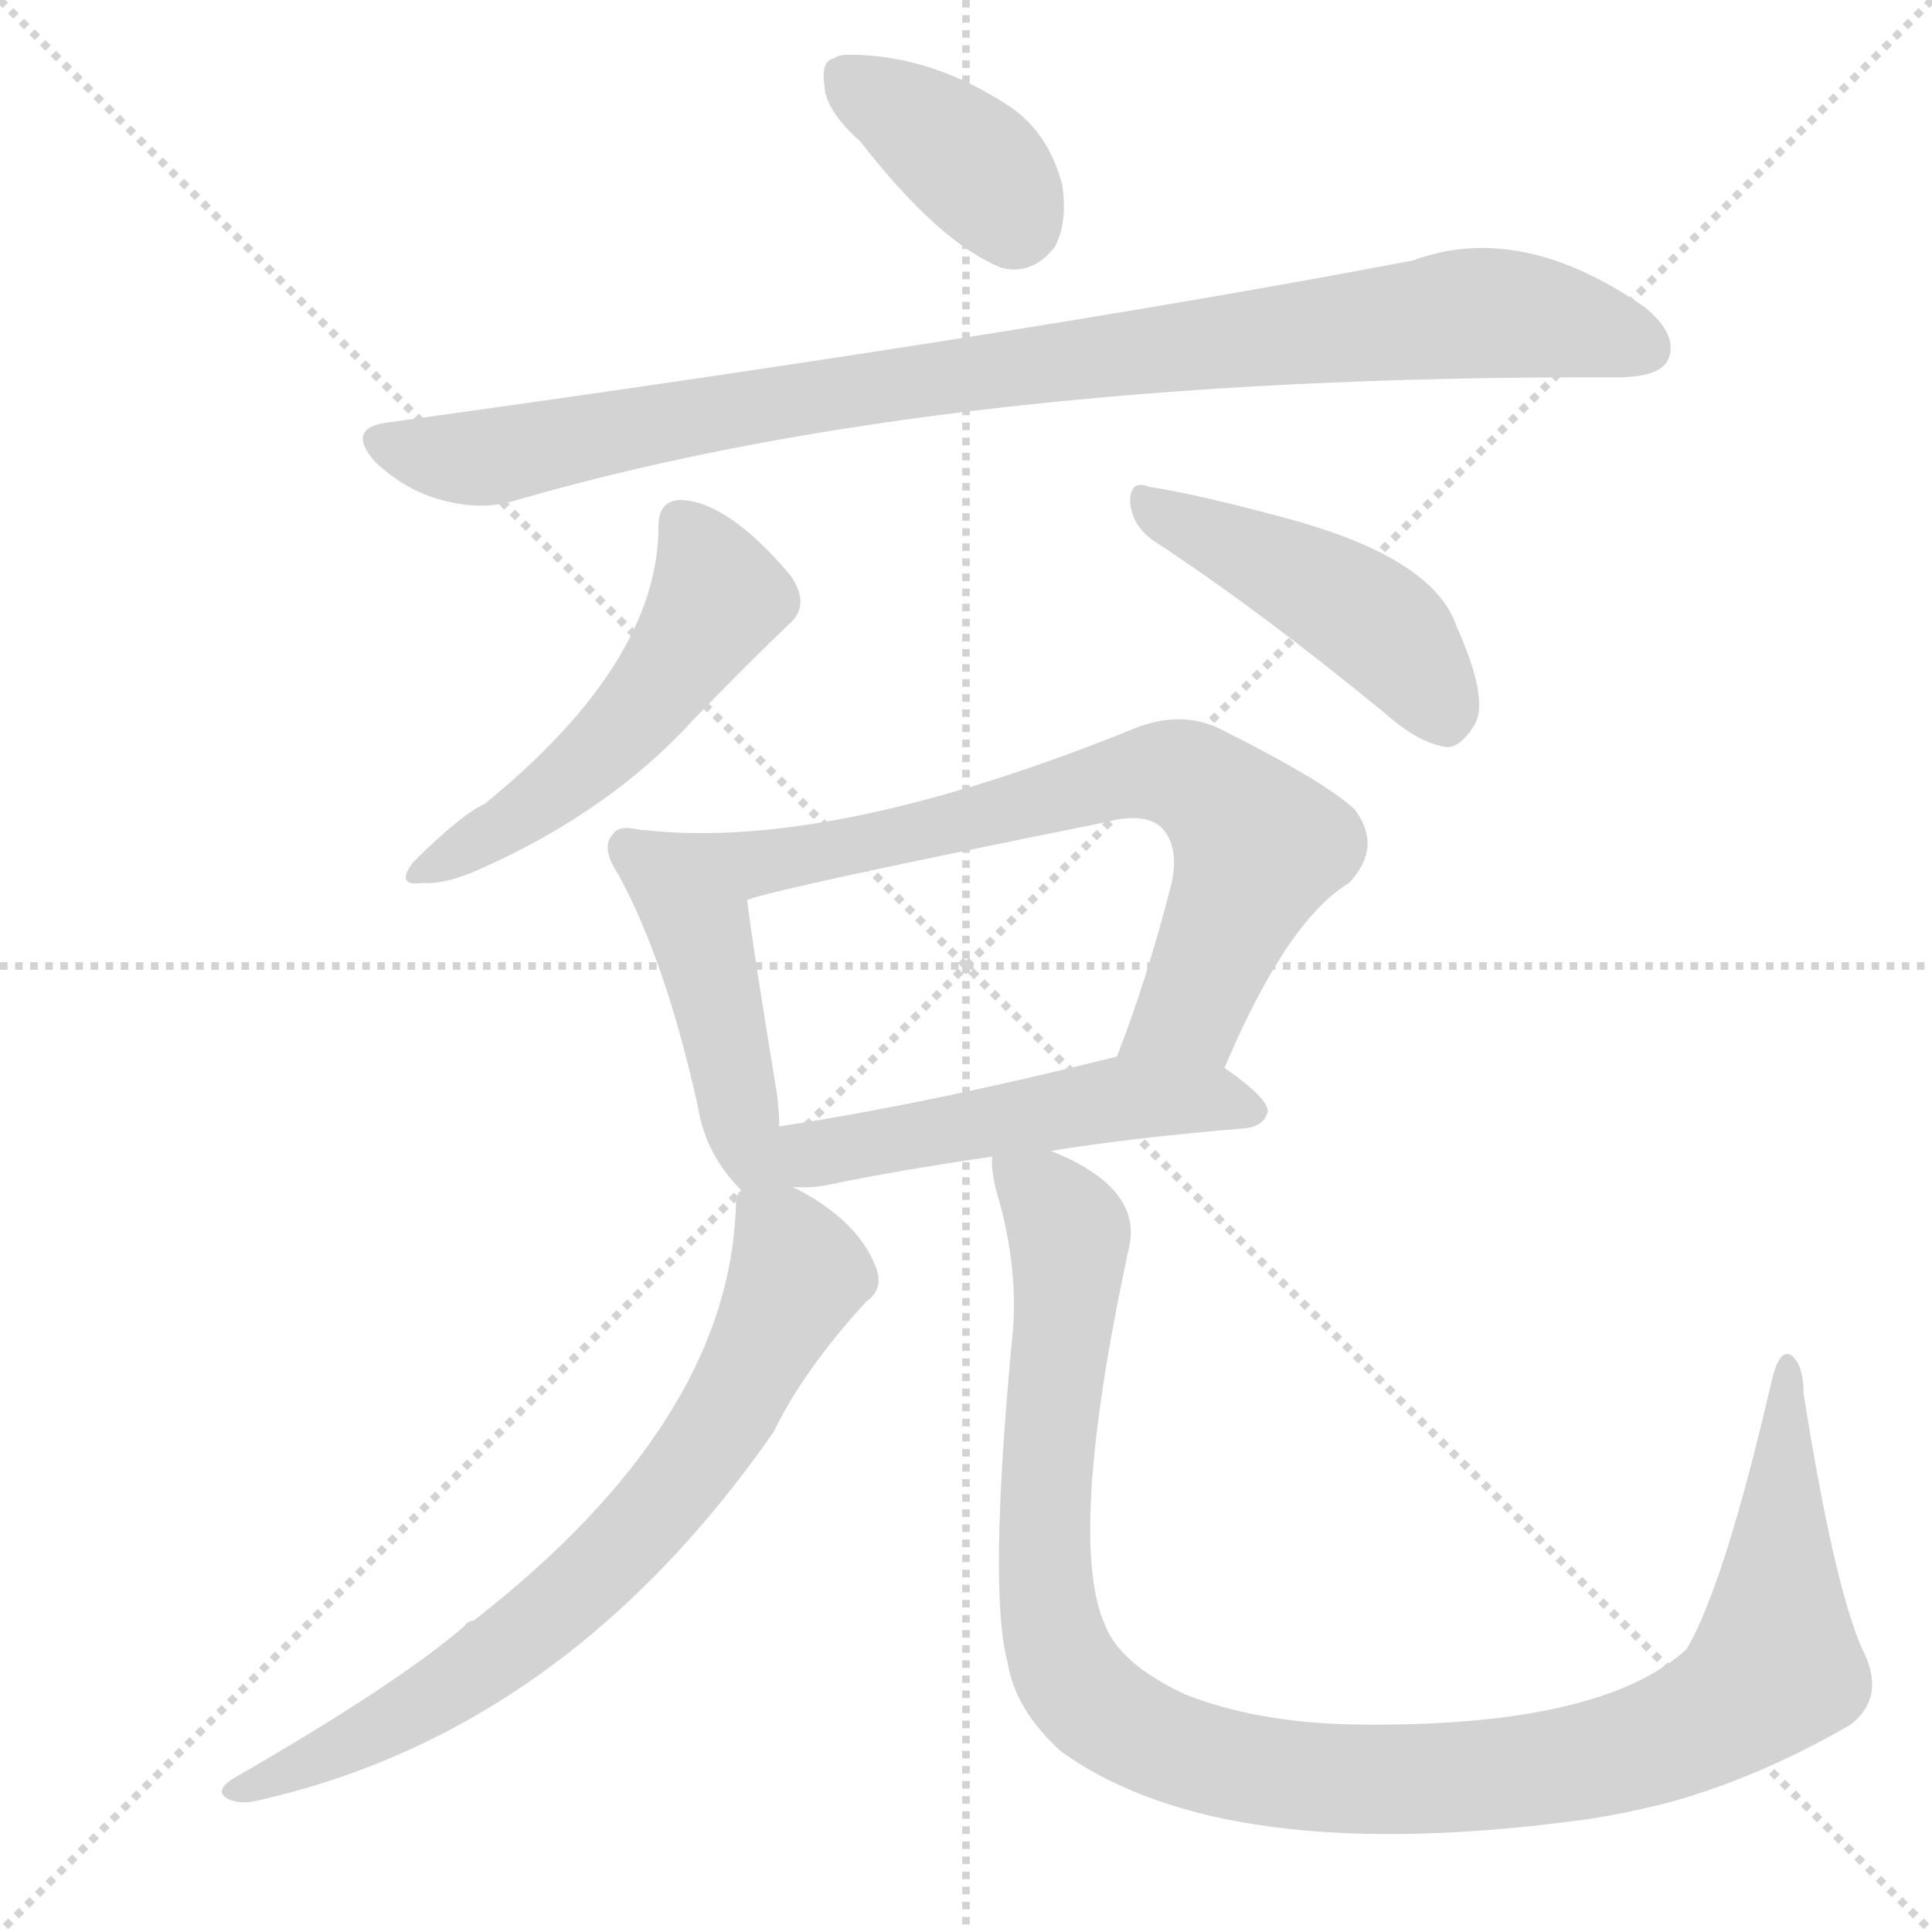
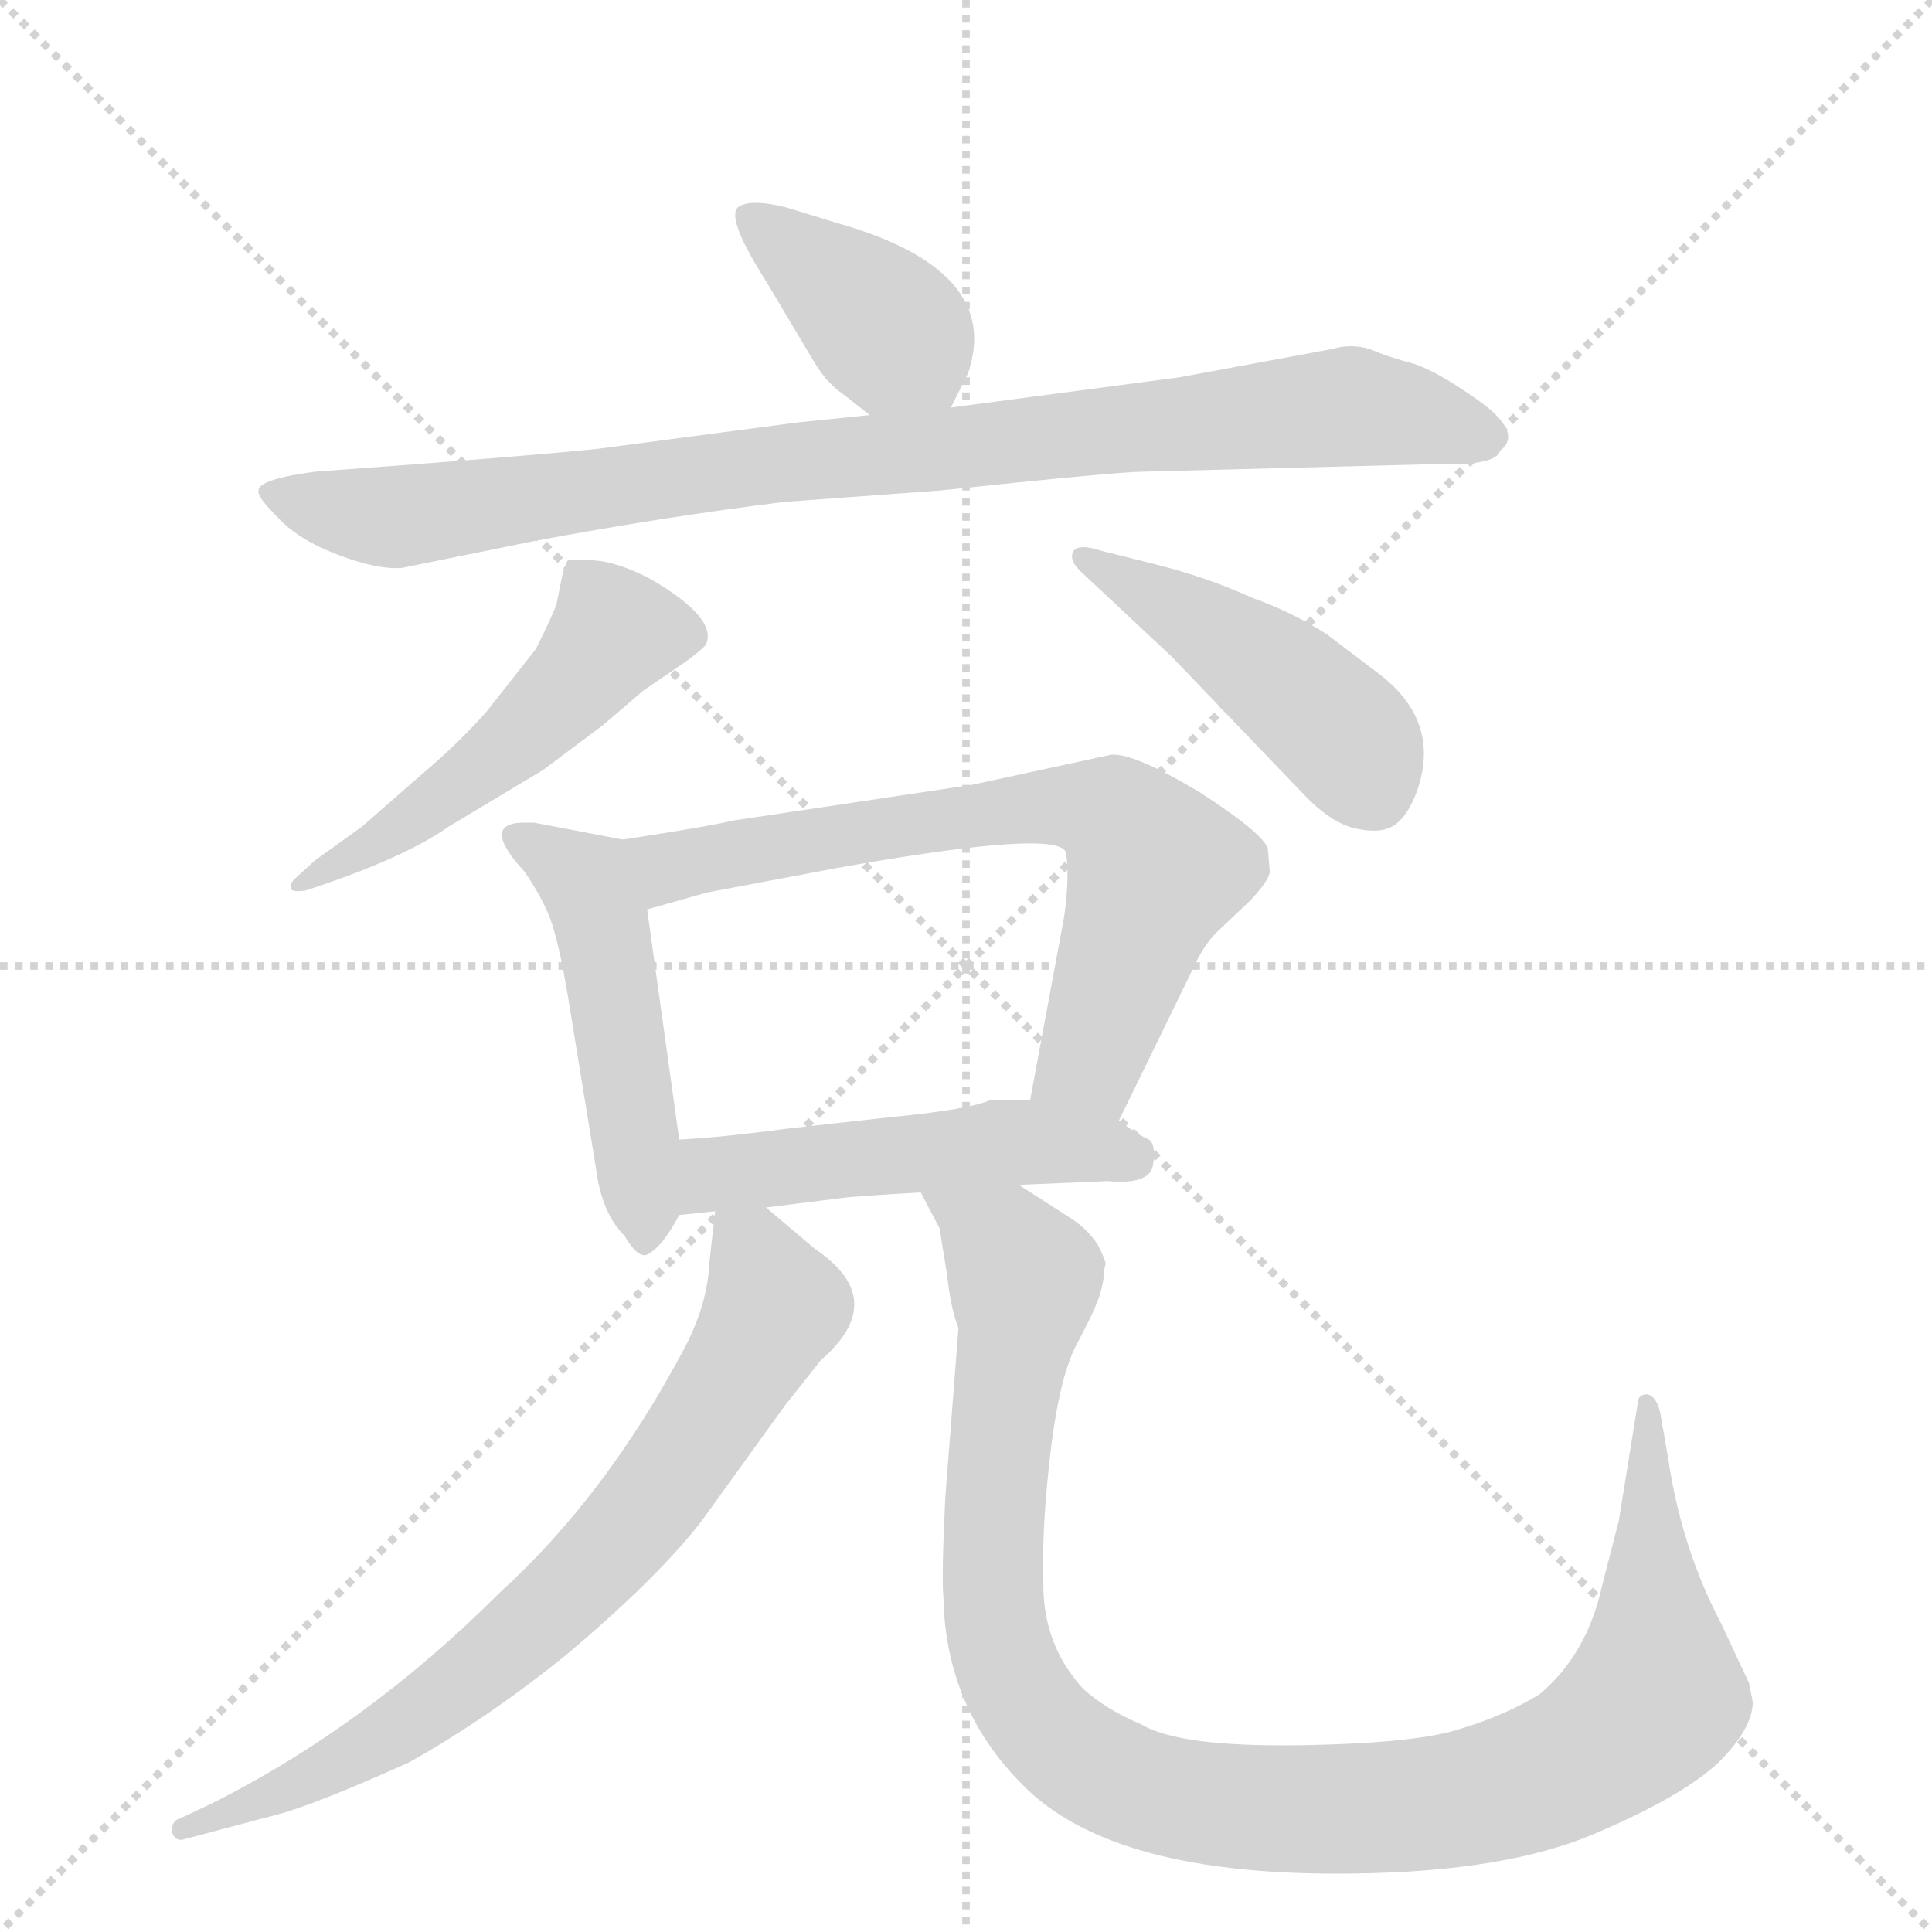
<svg xmlns="http://www.w3.org/2000/svg" version="1.1" viewBox="0 0 1024 1024">
  <g stroke="lightgray" stroke-dasharray="1,1" stroke-width="1" transform="scale(4, 4)">
    <line x1="0" y1="0" x2="256" y2="256" />
    <line x1="256" y1="0" x2="0" y2="256" />
    <line x1="128" y1="0" x2="128" y2="256" />
    <line x1="0" y1="128" x2="256" y2="128" />
  </g>
-   <g transform="scale(1, -1) translate(0, -900)">
+   <g transform="scale(1, -1) translate(0, -848)">
    <style type="text/css">
      
        @keyframes keyframes0 {
          from {
            stroke: blue;
-             stroke-dashoffset: 375;
-             stroke-width: 128;
-           }
-           55% {
+             stroke-dashoffset: 392;
+             stroke-width: 128;
+           }
+           56% {
            animation-timing-function: step-end;
            stroke: blue;
            stroke-dashoffset: 0;
            stroke-width: 128;
          }
          to {
            stroke: black;
            stroke-width: 1024;
          }
        }
        #make-me-a-hanzi-animation-0 {
-           animation: keyframes0 0.555s both;
+           animation: keyframes0 0.569s both;
          animation-delay: 0s;
          animation-timing-function: linear;
        }
      
        @keyframes keyframes1 {
          from {
            stroke: blue;
-             stroke-dashoffset: 934;
+             stroke-dashoffset: 904;
            stroke-width: 128;
          }
          75% {
            animation-timing-function: step-end;
            stroke: blue;
            stroke-dashoffset: 0;
            stroke-width: 128;
          }
          to {
            stroke: black;
            stroke-width: 1024;
          }
        }
        #make-me-a-hanzi-animation-1 {
-           animation: keyframes1 1.01s both;
-           animation-delay: 0.555s;
+           animation: keyframes1 0.986s both;
+           animation-delay: 0.569s;
          animation-timing-function: linear;
        }
      
        @keyframes keyframes2 {
          from {
            stroke: blue;
-             stroke-dashoffset: 513;
-             stroke-width: 128;
-           }
-           63% {
+             stroke-dashoffset: 508;
+             stroke-width: 128;
+           }
+           62% {
            animation-timing-function: step-end;
            stroke: blue;
            stroke-dashoffset: 0;
            stroke-width: 128;
          }
          to {
            stroke: black;
            stroke-width: 1024;
          }
        }
        #make-me-a-hanzi-animation-2 {
-           animation: keyframes2 0.667s both;
-           animation-delay: 1.565s;
+           animation: keyframes2 0.663s both;
+           animation-delay: 1.555s;
          animation-timing-function: linear;
        }
      
        @keyframes keyframes3 {
          from {
            stroke: blue;
-             stroke-dashoffset: 453;
+             stroke-dashoffset: 458;
            stroke-width: 128;
          }
          60% {
            animation-timing-function: step-end;
            stroke: blue;
            stroke-dashoffset: 0;
            stroke-width: 128;
          }
          to {
            stroke: black;
            stroke-width: 1024;
          }
        }
        #make-me-a-hanzi-animation-3 {
-           animation: keyframes3 0.619s both;
-           animation-delay: 2.233s;
+           animation: keyframes3 0.623s both;
+           animation-delay: 2.218s;
          animation-timing-function: linear;
        }
      
        @keyframes keyframes4 {
          from {
            stroke: blue;
-             stroke-dashoffset: 453;
-             stroke-width: 128;
-           }
-           60% {
+             stroke-dashoffset: 485;
+             stroke-width: 128;
+           }
+           61% {
            animation-timing-function: step-end;
            stroke: blue;
            stroke-dashoffset: 0;
            stroke-width: 128;
          }
          to {
            stroke: black;
            stroke-width: 1024;
          }
        }
        #make-me-a-hanzi-animation-4 {
-           animation: keyframes4 0.619s both;
-           animation-delay: 2.851s;
+           animation: keyframes4 0.645s both;
+           animation-delay: 2.841s;
          animation-timing-function: linear;
        }
      
        @keyframes keyframes5 {
          from {
            stroke: blue;
-             stroke-dashoffset: 730;
-             stroke-width: 128;
-           }
-           70% {
+             stroke-dashoffset: 685;
+             stroke-width: 128;
+           }
+           69% {
            animation-timing-function: step-end;
            stroke: blue;
            stroke-dashoffset: 0;
            stroke-width: 128;
          }
          to {
            stroke: black;
            stroke-width: 1024;
          }
        }
        #make-me-a-hanzi-animation-5 {
-           animation: keyframes5 0.844s both;
-           animation-delay: 3.47s;
+           animation: keyframes5 0.807s both;
+           animation-delay: 3.486s;
          animation-timing-function: linear;
        }
      
        @keyframes keyframes6 {
          from {
            stroke: blue;
-             stroke-dashoffset: 505;
+             stroke-dashoffset: 498;
            stroke-width: 128;
          }
          62% {
            animation-timing-function: step-end;
            stroke: blue;
            stroke-dashoffset: 0;
            stroke-width: 128;
          }
          to {
            stroke: black;
            stroke-width: 1024;
          }
        }
        #make-me-a-hanzi-animation-6 {
-           animation: keyframes6 0.661s both;
-           animation-delay: 4.314s;
+           animation: keyframes6 0.655s both;
+           animation-delay: 4.293s;
          animation-timing-function: linear;
        }
      
        @keyframes keyframes7 {
          from {
            stroke: blue;
-             stroke-dashoffset: 717;
-             stroke-width: 128;
-           }
-           70% {
+             stroke-dashoffset: 735;
+             stroke-width: 128;
+           }
+           71% {
            animation-timing-function: step-end;
            stroke: blue;
            stroke-dashoffset: 0;
            stroke-width: 128;
          }
          to {
            stroke: black;
            stroke-width: 1024;
          }
        }
        #make-me-a-hanzi-animation-7 {
-           animation: keyframes7 0.833s both;
-           animation-delay: 4.975s;
+           animation: keyframes7 0.848s both;
+           animation-delay: 4.948s;
          animation-timing-function: linear;
        }
      
        @keyframes keyframes8 {
          from {
            stroke: blue;
-             stroke-dashoffset: 1104;
+             stroke-dashoffset: 1071;
            stroke-width: 128;
          }
          78% {
            animation-timing-function: step-end;
            stroke: blue;
            stroke-dashoffset: 0;
            stroke-width: 128;
          }
          to {
            stroke: black;
            stroke-width: 1024;
          }
        }
        #make-me-a-hanzi-animation-8 {
-           animation: keyframes8 1.148s both;
-           animation-delay: 5.809s;
+           animation: keyframes8 1.122s both;
+           animation-delay: 5.796s;
          animation-timing-function: linear;
        }
      
    </style>
-     <path d="M 456 825 Q 498 771 531 758 Q 547 754 559 769 Q 566 782 563 802 Q 556 829 536 843 Q 494 871 450 871 Q 444 871 442 869 Q 435 868 437 854 Q 438 841 456 825 Z" fill="lightgray" />
-     <path d="M 205 676 Q 183 673 199 655 Q 215 640 234 635 Q 256 629 274 635 Q 502 701 854 700 L 857 700 Q 879 700 884 709 Q 890 722 872 737 Q 806 783 749 762 Q 545 723 205 676 Z" fill="lightgray" />
-     <path d="M 349 621 Q 349 549 257 474 Q 244 468 219 443 Q 209 430 224 432 Q 237 431 258 441 Q 324 471 367 518 Q 394 546 418 569 Q 430 579 419 595 Q 386 634 361 635 Q 349 635 349 621 Z" fill="lightgray" />
-     <path d="M 612 613 Q 667 577 734 522 Q 752 506 767 504 Q 774 504 781 515 Q 790 528 772 568 Q 760 604 683 625 Q 635 638 609 642 Q 599 646 599 634 Q 600 621 612 613 Z" fill="lightgray" />
-     <path d="M 340 460 Q 328 463 325 458 Q 318 451 328 436 Q 353 390 370 313 Q 374 288 393 269 C 419 241 414 257 413 303 Q 413 310 412 319 Q 399 398 396 423 C 392 452 370 455 340 460 Z" fill="lightgray" />
-     <path d="M 649 334 Q 682 412 715 432 Q 733 451 718 471 Q 702 486 646 514 Q 627 523 604 515 Q 442 449 342 460 L 340 460 C 310 462 367 415 396 423 Q 411 429 585 464 Q 607 470 616 461 Q 625 451 621 432 Q 608 381 592 340 C 581 312 637 307 649 334 Z" fill="lightgray" />
-     <path d="M 557 290 Q 600 297 660 302 Q 670 303 672 311 Q 672 318 649 334 C 628 349 621 347 592 340 Q 492 315 413 303 C 383 298 390 272 420 271 Q 429 270 439 272 Q 472 279 526 287 L 557 290 Z" fill="lightgray" />
-     <path d="M 393 269 Q 390 268 390 260 Q 386 146 251 41 Q 248 41 246 38 Q 210 7 123 -43 Q 114 -49 120 -53 Q 127 -57 138 -54 Q 300 -17 410 141 Q 426 174 459 210 Q 469 217 464 229 Q 454 254 420 271 C 397 284 397 284 393 269 Z" fill="lightgray" />
-     <path d="M 526 287 Q 525 281 528 269 Q 541 226 536 186 Q 524 56 534 19 Q 538 -6 562 -28 Q 649 -91 843 -64 Q 862 -61 882 -56 Q 931 -43 981 -14 Q 1000 1 987 26 Q 972 60 956 161 Q 956 177 949 182 Q 943 185 939 168 Q 914 60 894 26 Q 848 -16 717 -14 Q 666 -13 628 2 Q 594 18 586 38 Q 565 83 598 237 Q 607 270 557 290 C 530 304 522 308 526 287 Z" fill="lightgray" />
+     <path d="M 447 639 L 461 628 C 485 609 491 605 504 632 L 513 650 Q 532 705 443 730 L 417 738 Q 397 743 391 738 Q 385 732 406 699 L 431 657 Q 438 645 447 639 Z" fill="lightgray" />
+     <path d="M 461 628 L 422 624 L 316 610 Q 286 607 221 602 L 167 598 Q 137 594 137 588 Q 136 585 147 574 Q 158 562 179 554 Q 200 546 213 547 L 282 561 Q 351 574 416 582 L 498 588 Q 593 598 606 598 L 760 602 Q 793 601 795 609 Q 807 618 786 634 Q 764 650 750 655 Q 735 659 726 663 Q 716 666 706 663 L 625 648 L 504 632 L 461 628 Z" fill="lightgray" />
+     <path d="M 238 410 L 288 440 L 320 464 L 341 482 L 363 497 Q 370 502 374 506 Q 381 520 345 541 Q 328 550 315 551 Q 302 552 301 551 Q 300 550 298 543 L 295 528 Q 293 522 284 504 L 258 471 Q 243 454 224 438 L 192 410 L 167 392 L 156 382 Q 154 380 154 377 Q 155 375 162 376 Q 214 393 238 410 Z" fill="lightgray" />
+     <path d="M 574 544 L 621 500 L 690 428 Q 705 412 718 409 Q 731 406 738 410 Q 745 414 750 426 Q 765 464 732 490 L 703 512 Q 684 524 664 531 Q 640 542 612 549 L 584 556 Q 572 560 569 556 Q 566 551 574 544 Z" fill="lightgray" />
+     <path d="M 330 403 L 283 412 L 278 412 Q 254 412 278 386 Q 289 370 293 357 Q 297 344 301 320 L 316 228 Q 319 205 331 193 Q 338 181 343 183 Q 351 187 360 204 C 364 212 364 214 360 244 L 343 366 C 339 396 338 401 330 403 Z" fill="lightgray" />
+     <path d="M 593 254 L 633 336 Q 638 347 645 354 L 663 371 Q 673 382 673 386 L 672 398 Q 670 406 636 428 Q 601 449 589 448 L 515 432 L 388 413 Q 376 410 330 403 C 300 398 314 358 343 366 L 375 375 L 444 388 Q 562 409 565 396 Q 567 383 564 362 L 546 265 C 541 236 580 227 593 254 Z" fill="lightgray" />
+     <path d="M 540 220 L 587 222 Q 609 220 611 230 Q 613 241 609 244 Q 604 246 593 254 L 546 265 L 525 265 Q 514 260 473 256 L 419 250 Q 381 245 360 244 C 330 242 330 201 360 204 L 379 206 L 406 208 L 446 213 Q 453 214 488 216 L 540 220 Z" fill="lightgray" />
+     <path d="M 379 206 L 376 179 Q 375 156 362 132 Q 321 55 265 4 Q 194 -67 112 -108 L 95 -116 Q 91 -117 91 -123 Q 93 -128 97 -127 L 146 -114 Q 166 -109 217 -86 Q 258 -63 299 -30 Q 348 11 372 42 L 416 103 L 435 127 Q 472 159 432 186 L 406 208 C 383 227 382 229 379 206 Z" fill="lightgray" />
+     <path d="M 498 197 L 502 172 Q 504 154 508 144 L 501 54 Q 499 12 500 2 Q 501 -57 542 -98 Q 590 -147 718 -145 Q 798 -144 845 -124 Q 892 -104 911 -86 Q 929 -68 929 -54 L 927 -44 L 912 -12 Q 891 28 884 76 L 880 99 Q 878 108 873 109 Q 868 109 868 104 L 858 42 L 849 7 Q 841 -29 816 -50 Q 798 -61 775 -68 Q 752 -76 689 -77 Q 625 -78 605 -66 Q 586 -58 574 -47 Q 553 -24 553 8 Q 552 39 557 80 Q 562 121 572 138 Q 581 155 583 162 Q 585 169 585 172 Q 585 175 586 178 Q 586 180 582 188 Q 577 196 568 202 L 540 220 C 515 236 475 243 488 216 L 498 197 Z" fill="lightgray" />
    <clipPath id="make-me-a-hanzi-clip-0">
-       <path d="M 456 825 Q 498 771 531 758 Q 547 754 559 769 Q 566 782 563 802 Q 556 829 536 843 Q 494 871 450 871 Q 444 871 442 869 Q 435 868 437 854 Q 438 841 456 825 Z" />
-     </clipPath>
-     <path clip-path="url(#make-me-a-hanzi-clip-0)" d="M 449 858 L 521 808 L 538 782" fill="none" id="make-me-a-hanzi-animation-0" stroke-dasharray="247 494" stroke-linecap="round" />
+       <path d="M 447 639 L 461 628 C 485 609 491 605 504 632 L 513 650 Q 532 705 443 730 L 417 738 Q 397 743 391 738 Q 385 732 406 699 L 431 657 Q 438 645 447 639 Z" />
+     </clipPath>
+     <path clip-path="url(#make-me-a-hanzi-clip-0)" d="M 397 734 L 477 669 L 496 642" fill="none" id="make-me-a-hanzi-animation-0" stroke-dasharray="264 528" stroke-linecap="round" />
    <clipPath id="make-me-a-hanzi-clip-1">
-       <path d="M 205 676 Q 183 673 199 655 Q 215 640 234 635 Q 256 629 274 635 Q 502 701 854 700 L 857 700 Q 879 700 884 709 Q 890 722 872 737 Q 806 783 749 762 Q 545 723 205 676 Z" />
-     </clipPath>
-     <path clip-path="url(#make-me-a-hanzi-clip-1)" d="M 203 665 L 263 658 L 433 691 L 776 734 L 821 731 L 872 716" fill="none" id="make-me-a-hanzi-animation-1" stroke-dasharray="806 1612" stroke-linecap="round" />
+       <path d="M 461 628 L 422 624 L 316 610 Q 286 607 221 602 L 167 598 Q 137 594 137 588 Q 136 585 147 574 Q 158 562 179 554 Q 200 546 213 547 L 282 561 Q 351 574 416 582 L 498 588 Q 593 598 606 598 L 760 602 Q 793 601 795 609 Q 807 618 786 634 Q 764 650 750 655 Q 735 659 726 663 Q 716 666 706 663 L 625 648 L 504 632 L 461 628 Z" />
+     </clipPath>
+     <path clip-path="url(#make-me-a-hanzi-clip-1)" d="M 143 588 L 181 576 L 215 574 L 417 603 L 716 633 L 784 619" fill="none" id="make-me-a-hanzi-animation-1" stroke-dasharray="776 1552" stroke-linecap="round" />
    <clipPath id="make-me-a-hanzi-clip-2">
-       <path d="M 349 621 Q 349 549 257 474 Q 244 468 219 443 Q 209 430 224 432 Q 237 431 258 441 Q 324 471 367 518 Q 394 546 418 569 Q 430 579 419 595 Q 386 634 361 635 Q 349 635 349 621 Z" />
-     </clipPath>
-     <path clip-path="url(#make-me-a-hanzi-clip-2)" d="M 360 623 L 381 583 L 363 554 L 317 500 L 272 465 L 228 441" fill="none" id="make-me-a-hanzi-animation-2" stroke-dasharray="385 770" stroke-linecap="round" />
+       <path d="M 238 410 L 288 440 L 320 464 L 341 482 L 363 497 Q 370 502 374 506 Q 381 520 345 541 Q 328 550 315 551 Q 302 552 301 551 Q 300 550 298 543 L 295 528 Q 293 522 284 504 L 258 471 Q 243 454 224 438 L 192 410 L 167 392 L 156 382 Q 154 380 154 377 Q 155 375 162 376 Q 214 393 238 410 Z" />
+     </clipPath>
+     <path clip-path="url(#make-me-a-hanzi-clip-2)" d="M 308 544 L 325 516 L 308 489 L 248 435 L 158 378" fill="none" id="make-me-a-hanzi-animation-2" stroke-dasharray="380 760" stroke-linecap="round" />
    <clipPath id="make-me-a-hanzi-clip-3">
-       <path d="M 612 613 Q 667 577 734 522 Q 752 506 767 504 Q 774 504 781 515 Q 790 528 772 568 Q 760 604 683 625 Q 635 638 609 642 Q 599 646 599 634 Q 600 621 612 613 Z" />
-     </clipPath>
-     <path clip-path="url(#make-me-a-hanzi-clip-3)" d="M 610 631 L 726 572 L 749 548 L 765 518" fill="none" id="make-me-a-hanzi-animation-3" stroke-dasharray="325 650" stroke-linecap="round" />
+       <path d="M 574 544 L 621 500 L 690 428 Q 705 412 718 409 Q 731 406 738 410 Q 745 414 750 426 Q 765 464 732 490 L 703 512 Q 684 524 664 531 Q 640 542 612 549 L 584 556 Q 572 560 569 556 Q 566 551 574 544 Z" />
+     </clipPath>
+     <path clip-path="url(#make-me-a-hanzi-clip-3)" d="M 577 552 L 680 487 L 716 454 L 729 426" fill="none" id="make-me-a-hanzi-animation-3" stroke-dasharray="330 660" stroke-linecap="round" />
    <clipPath id="make-me-a-hanzi-clip-4">
-       <path d="M 340 460 Q 328 463 325 458 Q 318 451 328 436 Q 353 390 370 313 Q 374 288 393 269 C 419 241 414 257 413 303 Q 413 310 412 319 Q 399 398 396 423 C 392 452 370 455 340 460 Z" />
-     </clipPath>
-     <path clip-path="url(#make-me-a-hanzi-clip-4)" d="M 334 450 L 371 405 L 393 303 L 413 275" fill="none" id="make-me-a-hanzi-animation-4" stroke-dasharray="325 650" stroke-linecap="round" />
+       <path d="M 330 403 L 283 412 L 278 412 Q 254 412 278 386 Q 289 370 293 357 Q 297 344 301 320 L 316 228 Q 319 205 331 193 Q 338 181 343 183 Q 351 187 360 204 C 364 212 364 214 360 244 L 343 366 C 339 396 338 401 330 403 Z" />
+     </clipPath>
+     <path clip-path="url(#make-me-a-hanzi-clip-4)" d="M 277 399 L 303 388 L 318 364 L 341 193" fill="none" id="make-me-a-hanzi-animation-4" stroke-dasharray="357 714" stroke-linecap="round" />
    <clipPath id="make-me-a-hanzi-clip-5">
-       <path d="M 649 334 Q 682 412 715 432 Q 733 451 718 471 Q 702 486 646 514 Q 627 523 604 515 Q 442 449 342 460 L 340 460 C 310 462 367 415 396 423 Q 411 429 585 464 Q 607 470 616 461 Q 625 451 621 432 Q 608 381 592 340 C 581 312 637 307 649 334 Z" />
-     </clipPath>
-     <path clip-path="url(#make-me-a-hanzi-clip-5)" d="M 348 458 L 398 442 L 521 466 L 603 491 L 631 488 L 667 451 L 631 364 L 600 344" fill="none" id="make-me-a-hanzi-animation-5" stroke-dasharray="602 1204" stroke-linecap="round" />
+       <path d="M 593 254 L 633 336 Q 638 347 645 354 L 663 371 Q 673 382 673 386 L 672 398 Q 670 406 636 428 Q 601 449 589 448 L 515 432 L 388 413 Q 376 410 330 403 C 300 398 314 358 343 366 L 375 375 L 444 388 Q 562 409 565 396 Q 567 383 564 362 L 546 265 C 541 236 580 227 593 254 Z" />
+     </clipPath>
+     <path clip-path="url(#make-me-a-hanzi-clip-5)" d="M 341 400 L 355 388 L 556 421 L 591 415 L 613 388 L 578 286 L 554 271" fill="none" id="make-me-a-hanzi-animation-5" stroke-dasharray="557 1114" stroke-linecap="round" />
    <clipPath id="make-me-a-hanzi-clip-6">
-       <path d="M 557 290 Q 600 297 660 302 Q 670 303 672 311 Q 672 318 649 334 C 628 349 621 347 592 340 Q 492 315 413 303 C 383 298 390 272 420 271 Q 429 270 439 272 Q 472 279 526 287 L 557 290 Z" />
-     </clipPath>
-     <path clip-path="url(#make-me-a-hanzi-clip-6)" d="M 420 299 L 441 290 L 597 318 L 640 318 L 663 310" fill="none" id="make-me-a-hanzi-animation-6" stroke-dasharray="377 754" stroke-linecap="round" />
+       <path d="M 540 220 L 587 222 Q 609 220 611 230 Q 613 241 609 244 Q 604 246 593 254 L 546 265 L 525 265 Q 514 260 473 256 L 419 250 Q 381 245 360 244 C 330 242 330 201 360 204 L 379 206 L 406 208 L 446 213 Q 453 214 488 216 L 540 220 Z" />
+     </clipPath>
+     <path clip-path="url(#make-me-a-hanzi-clip-6)" d="M 364 211 L 384 226 L 468 236 L 541 243 L 600 236" fill="none" id="make-me-a-hanzi-animation-6" stroke-dasharray="370 740" stroke-linecap="round" />
    <clipPath id="make-me-a-hanzi-clip-7">
-       <path d="M 393 269 Q 390 268 390 260 Q 386 146 251 41 Q 248 41 246 38 Q 210 7 123 -43 Q 114 -49 120 -53 Q 127 -57 138 -54 Q 300 -17 410 141 Q 426 174 459 210 Q 469 217 464 229 Q 454 254 420 271 C 397 284 397 284 393 269 Z" />
-     </clipPath>
-     <path clip-path="url(#make-me-a-hanzi-clip-7)" d="M 400 262 L 423 225 L 384 148 L 354 107 L 310 60 L 237 5 L 125 -49" fill="none" id="make-me-a-hanzi-animation-7" stroke-dasharray="589 1178" stroke-linecap="round" />
+       <path d="M 379 206 L 376 179 Q 375 156 362 132 Q 321 55 265 4 Q 194 -67 112 -108 L 95 -116 Q 91 -117 91 -123 Q 93 -128 97 -127 L 146 -114 Q 166 -109 217 -86 Q 258 -63 299 -30 Q 348 11 372 42 L 416 103 L 435 127 Q 472 159 432 186 L 406 208 C 383 227 382 229 379 206 Z" />
+     </clipPath>
+     <path clip-path="url(#make-me-a-hanzi-clip-7)" d="M 386 198 L 399 183 L 409 153 L 363 77 L 324 27 L 268 -26 L 201 -76 L 96 -121" fill="none" id="make-me-a-hanzi-animation-7" stroke-dasharray="607 1214" stroke-linecap="round" />
    <clipPath id="make-me-a-hanzi-clip-8">
-       <path d="M 526 287 Q 525 281 528 269 Q 541 226 536 186 Q 524 56 534 19 Q 538 -6 562 -28 Q 649 -91 843 -64 Q 862 -61 882 -56 Q 931 -43 981 -14 Q 1000 1 987 26 Q 972 60 956 161 Q 956 177 949 182 Q 943 185 939 168 Q 914 60 894 26 Q 848 -16 717 -14 Q 666 -13 628 2 Q 594 18 586 38 Q 565 83 598 237 Q 607 270 557 290 C 530 304 522 308 526 287 Z" />
-     </clipPath>
-     <path clip-path="url(#make-me-a-hanzi-clip-8)" d="M 534 283 L 567 246 L 553 95 L 558 35 L 578 -2 L 633 -31 L 702 -43 L 789 -41 L 880 -23 L 917 -5 L 941 19 L 948 176" fill="none" id="make-me-a-hanzi-animation-8" stroke-dasharray="976 1952" stroke-linecap="round" />
+       <path d="M 498 197 L 502 172 Q 504 154 508 144 L 501 54 Q 499 12 500 2 Q 501 -57 542 -98 Q 590 -147 718 -145 Q 798 -144 845 -124 Q 892 -104 911 -86 Q 929 -68 929 -54 L 927 -44 L 912 -12 Q 891 28 884 76 L 880 99 Q 878 108 873 109 Q 868 109 868 104 L 858 42 L 849 7 Q 841 -29 816 -50 Q 798 -61 775 -68 Q 752 -76 689 -77 Q 625 -78 605 -66 Q 586 -58 574 -47 Q 553 -24 553 8 Q 552 39 557 80 Q 562 121 572 138 Q 581 155 583 162 Q 585 169 585 172 Q 585 175 586 178 Q 586 180 582 188 Q 577 196 568 202 L 540 220 C 515 236 475 243 488 216 L 498 197 Z" />
+     </clipPath>
+     <path clip-path="url(#make-me-a-hanzi-clip-8)" d="M 495 213 L 532 188 L 543 170 L 526 27 L 532 -30 L 549 -63 L 566 -80 L 600 -99 L 654 -110 L 742 -110 L 817 -94 L 852 -75 L 877 -48 L 874 103" fill="none" id="make-me-a-hanzi-animation-8" stroke-dasharray="943 1886" stroke-linecap="round" />
  </g>
</svg>
